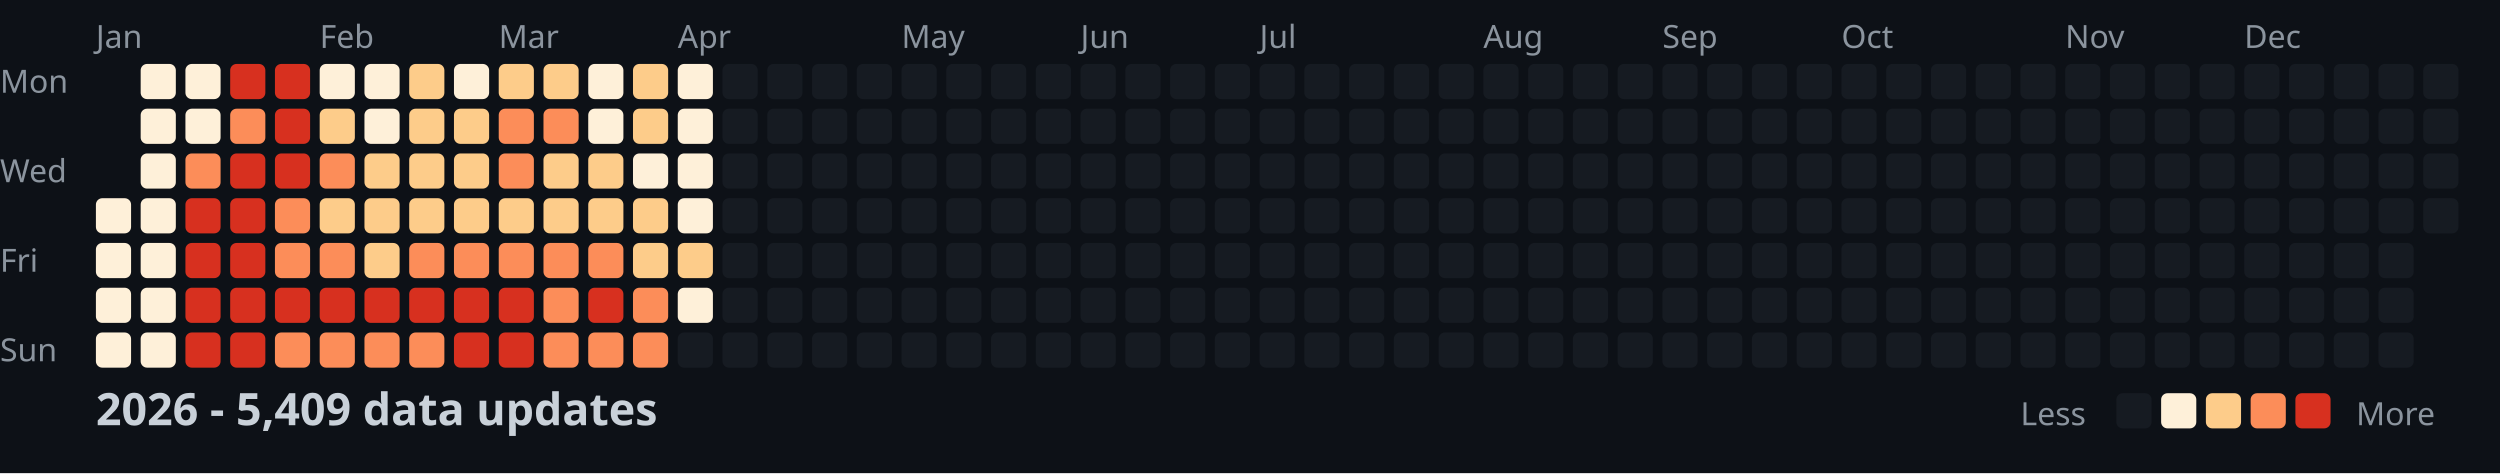
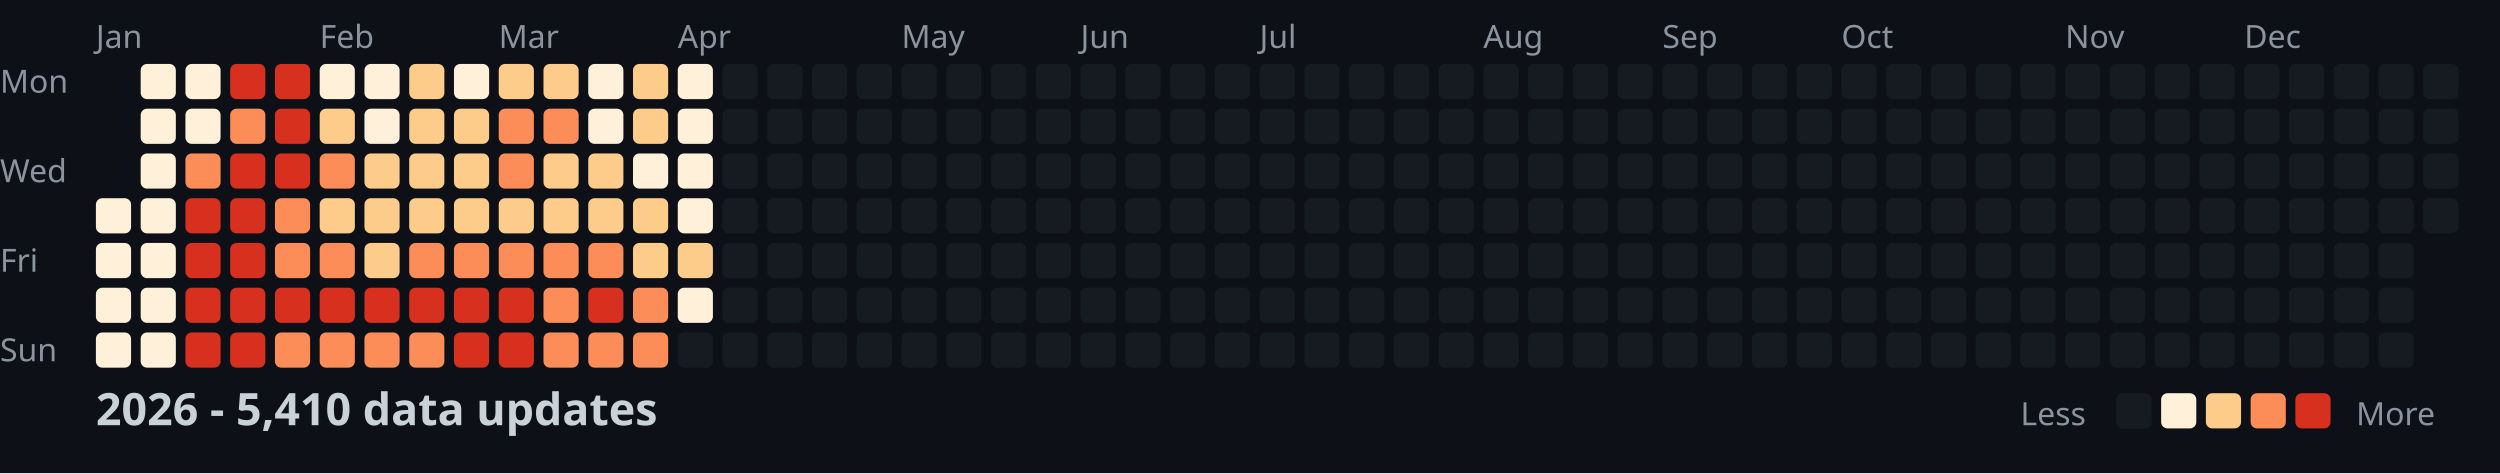
<svg xmlns="http://www.w3.org/2000/svg" width="782" height="148">
  <style>
    .month { font: 10px sans-serif; fill: #8b949e; }
    .day { font: 10px sans-serif; fill: #8b949e; }
    .title { font: bold 14px sans-serif; fill: #c9d1d9; }
    .legend { font: 10px sans-serif; fill: #8b949e; }
  </style>
  <rect width="100%" height="100%" fill="#0d1117" />
  <text x="0" y="29" class="day">Mon</text>
  <text x="0" y="57" class="day">Wed</text>
  <text x="0" y="85" class="day">Fri</text>
  <text x="0" y="113" class="day">Sun</text>
  <text x="30" y="15" class="month">Jan</text>
  <text x="100" y="15" class="month">Feb</text>
  <text x="156" y="15" class="month">Mar</text>
  <text x="212" y="15" class="month">Apr</text>
  <text x="282" y="15" class="month">May</text>
  <text x="338" y="15" class="month">Jun</text>
  <text x="394" y="15" class="month">Jul</text>
  <text x="464" y="15" class="month">Aug</text>
  <text x="520" y="15" class="month">Sep</text>
  <text x="576" y="15" class="month">Oct</text>
  <text x="646" y="15" class="month">Nov</text>
  <text x="702" y="15" class="month">Dec</text>
  <rect x="30" y="62" width="11" height="11" fill="#fef0d9" rx="2" />
  <rect x="30" y="76" width="11" height="11" fill="#fef0d9" rx="2" />
  <rect x="30" y="90" width="11" height="11" fill="#fef0d9" rx="2" />
  <rect x="30" y="104" width="11" height="11" fill="#fef0d9" rx="2" />
  <rect x="44" y="20" width="11" height="11" fill="#fef0d9" rx="2" />
  <rect x="44" y="34" width="11" height="11" fill="#fef0d9" rx="2" />
  <rect x="44" y="48" width="11" height="11" fill="#fef0d9" rx="2" />
  <rect x="44" y="62" width="11" height="11" fill="#fef0d9" rx="2" />
  <rect x="44" y="76" width="11" height="11" fill="#fef0d9" rx="2" />
  <rect x="44" y="90" width="11" height="11" fill="#fef0d9" rx="2" />
  <rect x="44" y="104" width="11" height="11" fill="#fef0d9" rx="2" />
  <rect x="58" y="20" width="11" height="11" fill="#fef0d9" rx="2" />
  <rect x="58" y="34" width="11" height="11" fill="#fef0d9" rx="2" />
  <rect x="58" y="48" width="11" height="11" fill="#fc8d59" rx="2" />
  <rect x="58" y="62" width="11" height="11" fill="#d7301f" rx="2" />
  <rect x="58" y="76" width="11" height="11" fill="#d7301f" rx="2" />
  <rect x="58" y="90" width="11" height="11" fill="#d7301f" rx="2" />
  <rect x="58" y="104" width="11" height="11" fill="#d7301f" rx="2" />
  <rect x="72" y="20" width="11" height="11" fill="#d7301f" rx="2" />
  <rect x="72" y="34" width="11" height="11" fill="#fc8d59" rx="2" />
  <rect x="72" y="48" width="11" height="11" fill="#d7301f" rx="2" />
  <rect x="72" y="62" width="11" height="11" fill="#d7301f" rx="2" />
  <rect x="72" y="76" width="11" height="11" fill="#d7301f" rx="2" />
  <rect x="72" y="90" width="11" height="11" fill="#d7301f" rx="2" />
  <rect x="72" y="104" width="11" height="11" fill="#d7301f" rx="2" />
  <rect x="86" y="20" width="11" height="11" fill="#d7301f" rx="2" />
  <rect x="86" y="34" width="11" height="11" fill="#d7301f" rx="2" />
  <rect x="86" y="48" width="11" height="11" fill="#d7301f" rx="2" />
  <rect x="86" y="62" width="11" height="11" fill="#fc8d59" rx="2" />
  <rect x="86" y="76" width="11" height="11" fill="#fc8d59" rx="2" />
  <rect x="86" y="90" width="11" height="11" fill="#d7301f" rx="2" />
  <rect x="86" y="104" width="11" height="11" fill="#fc8d59" rx="2" />
  <rect x="100" y="20" width="11" height="11" fill="#fef0d9" rx="2" />
  <rect x="100" y="34" width="11" height="11" fill="#fdcc8a" rx="2" />
  <rect x="100" y="48" width="11" height="11" fill="#fc8d59" rx="2" />
  <rect x="100" y="62" width="11" height="11" fill="#fdcc8a" rx="2" />
  <rect x="100" y="76" width="11" height="11" fill="#fc8d59" rx="2" />
  <rect x="100" y="90" width="11" height="11" fill="#d7301f" rx="2" />
  <rect x="100" y="104" width="11" height="11" fill="#fc8d59" rx="2" />
  <rect x="114" y="20" width="11" height="11" fill="#fef0d9" rx="2" />
  <rect x="114" y="34" width="11" height="11" fill="#fef0d9" rx="2" />
  <rect x="114" y="48" width="11" height="11" fill="#fdcc8a" rx="2" />
  <rect x="114" y="62" width="11" height="11" fill="#fdcc8a" rx="2" />
  <rect x="114" y="76" width="11" height="11" fill="#fdcc8a" rx="2" />
  <rect x="114" y="90" width="11" height="11" fill="#d7301f" rx="2" />
  <rect x="114" y="104" width="11" height="11" fill="#fc8d59" rx="2" />
  <rect x="128" y="20" width="11" height="11" fill="#fdcc8a" rx="2" />
  <rect x="128" y="34" width="11" height="11" fill="#fdcc8a" rx="2" />
  <rect x="128" y="48" width="11" height="11" fill="#fdcc8a" rx="2" />
  <rect x="128" y="62" width="11" height="11" fill="#fdcc8a" rx="2" />
  <rect x="128" y="76" width="11" height="11" fill="#fc8d59" rx="2" />
  <rect x="128" y="90" width="11" height="11" fill="#d7301f" rx="2" />
  <rect x="128" y="104" width="11" height="11" fill="#fc8d59" rx="2" />
  <rect x="142" y="20" width="11" height="11" fill="#fef0d9" rx="2" />
  <rect x="142" y="34" width="11" height="11" fill="#fdcc8a" rx="2" />
  <rect x="142" y="48" width="11" height="11" fill="#fdcc8a" rx="2" />
  <rect x="142" y="62" width="11" height="11" fill="#fdcc8a" rx="2" />
  <rect x="142" y="76" width="11" height="11" fill="#fc8d59" rx="2" />
  <rect x="142" y="90" width="11" height="11" fill="#d7301f" rx="2" />
  <rect x="142" y="104" width="11" height="11" fill="#d7301f" rx="2" />
  <rect x="156" y="20" width="11" height="11" fill="#fdcc8a" rx="2" />
  <rect x="156" y="34" width="11" height="11" fill="#fc8d59" rx="2" />
  <rect x="156" y="48" width="11" height="11" fill="#fc8d59" rx="2" />
  <rect x="156" y="62" width="11" height="11" fill="#fdcc8a" rx="2" />
  <rect x="156" y="76" width="11" height="11" fill="#fc8d59" rx="2" />
  <rect x="156" y="90" width="11" height="11" fill="#d7301f" rx="2" />
  <rect x="156" y="104" width="11" height="11" fill="#d7301f" rx="2" />
  <rect x="170" y="20" width="11" height="11" fill="#fdcc8a" rx="2" />
  <rect x="170" y="34" width="11" height="11" fill="#fc8d59" rx="2" />
  <rect x="170" y="48" width="11" height="11" fill="#fdcc8a" rx="2" />
  <rect x="170" y="62" width="11" height="11" fill="#fdcc8a" rx="2" />
  <rect x="170" y="76" width="11" height="11" fill="#fc8d59" rx="2" />
  <rect x="170" y="90" width="11" height="11" fill="#fc8d59" rx="2" />
  <rect x="170" y="104" width="11" height="11" fill="#fc8d59" rx="2" />
  <rect x="184" y="20" width="11" height="11" fill="#fef0d9" rx="2" />
  <rect x="184" y="34" width="11" height="11" fill="#fef0d9" rx="2" />
  <rect x="184" y="48" width="11" height="11" fill="#fdcc8a" rx="2" />
  <rect x="184" y="62" width="11" height="11" fill="#fdcc8a" rx="2" />
  <rect x="184" y="76" width="11" height="11" fill="#fc8d59" rx="2" />
  <rect x="184" y="90" width="11" height="11" fill="#d7301f" rx="2" />
  <rect x="184" y="104" width="11" height="11" fill="#fc8d59" rx="2" />
  <rect x="198" y="20" width="11" height="11" fill="#fdcc8a" rx="2" />
  <rect x="198" y="34" width="11" height="11" fill="#fdcc8a" rx="2" />
  <rect x="198" y="48" width="11" height="11" fill="#fef0d9" rx="2" />
  <rect x="198" y="62" width="11" height="11" fill="#fdcc8a" rx="2" />
  <rect x="198" y="76" width="11" height="11" fill="#fdcc8a" rx="2" />
  <rect x="198" y="90" width="11" height="11" fill="#fc8d59" rx="2" />
  <rect x="198" y="104" width="11" height="11" fill="#fc8d59" rx="2" />
  <rect x="212" y="20" width="11" height="11" fill="#fef0d9" rx="2" />
  <rect x="212" y="34" width="11" height="11" fill="#fef0d9" rx="2" />
  <rect x="212" y="48" width="11" height="11" fill="#fef0d9" rx="2" />
  <rect x="212" y="62" width="11" height="11" fill="#fef0d9" rx="2" />
  <rect x="212" y="76" width="11" height="11" fill="#fdcc8a" rx="2" />
  <rect x="212" y="90" width="11" height="11" fill="#fef0d9" rx="2" />
  <rect x="212" y="104" width="11" height="11" fill="#161b22" rx="2" />
  <rect x="226" y="20" width="11" height="11" fill="#161b22" rx="2" />
  <rect x="226" y="34" width="11" height="11" fill="#161b22" rx="2" />
  <rect x="226" y="48" width="11" height="11" fill="#161b22" rx="2" />
  <rect x="226" y="62" width="11" height="11" fill="#161b22" rx="2" />
  <rect x="226" y="76" width="11" height="11" fill="#161b22" rx="2" />
  <rect x="226" y="90" width="11" height="11" fill="#161b22" rx="2" />
  <rect x="226" y="104" width="11" height="11" fill="#161b22" rx="2" />
  <rect x="240" y="20" width="11" height="11" fill="#161b22" rx="2" />
  <rect x="240" y="34" width="11" height="11" fill="#161b22" rx="2" />
  <rect x="240" y="48" width="11" height="11" fill="#161b22" rx="2" />
  <rect x="240" y="62" width="11" height="11" fill="#161b22" rx="2" />
  <rect x="240" y="76" width="11" height="11" fill="#161b22" rx="2" />
  <rect x="240" y="90" width="11" height="11" fill="#161b22" rx="2" />
  <rect x="240" y="104" width="11" height="11" fill="#161b22" rx="2" />
  <rect x="254" y="20" width="11" height="11" fill="#161b22" rx="2" />
  <rect x="254" y="34" width="11" height="11" fill="#161b22" rx="2" />
  <rect x="254" y="48" width="11" height="11" fill="#161b22" rx="2" />
  <rect x="254" y="62" width="11" height="11" fill="#161b22" rx="2" />
  <rect x="254" y="76" width="11" height="11" fill="#161b22" rx="2" />
  <rect x="254" y="90" width="11" height="11" fill="#161b22" rx="2" />
  <rect x="254" y="104" width="11" height="11" fill="#161b22" rx="2" />
  <rect x="268" y="20" width="11" height="11" fill="#161b22" rx="2" />
  <rect x="268" y="34" width="11" height="11" fill="#161b22" rx="2" />
  <rect x="268" y="48" width="11" height="11" fill="#161b22" rx="2" />
  <rect x="268" y="62" width="11" height="11" fill="#161b22" rx="2" />
  <rect x="268" y="76" width="11" height="11" fill="#161b22" rx="2" />
  <rect x="268" y="90" width="11" height="11" fill="#161b22" rx="2" />
  <rect x="268" y="104" width="11" height="11" fill="#161b22" rx="2" />
  <rect x="282" y="20" width="11" height="11" fill="#161b22" rx="2" />
  <rect x="282" y="34" width="11" height="11" fill="#161b22" rx="2" />
  <rect x="282" y="48" width="11" height="11" fill="#161b22" rx="2" />
  <rect x="282" y="62" width="11" height="11" fill="#161b22" rx="2" />
  <rect x="282" y="76" width="11" height="11" fill="#161b22" rx="2" />
  <rect x="282" y="90" width="11" height="11" fill="#161b22" rx="2" />
  <rect x="282" y="104" width="11" height="11" fill="#161b22" rx="2" />
  <rect x="296" y="20" width="11" height="11" fill="#161b22" rx="2" />
  <rect x="296" y="34" width="11" height="11" fill="#161b22" rx="2" />
  <rect x="296" y="48" width="11" height="11" fill="#161b22" rx="2" />
  <rect x="296" y="62" width="11" height="11" fill="#161b22" rx="2" />
  <rect x="296" y="76" width="11" height="11" fill="#161b22" rx="2" />
  <rect x="296" y="90" width="11" height="11" fill="#161b22" rx="2" />
  <rect x="296" y="104" width="11" height="11" fill="#161b22" rx="2" />
  <rect x="310" y="20" width="11" height="11" fill="#161b22" rx="2" />
  <rect x="310" y="34" width="11" height="11" fill="#161b22" rx="2" />
  <rect x="310" y="48" width="11" height="11" fill="#161b22" rx="2" />
  <rect x="310" y="62" width="11" height="11" fill="#161b22" rx="2" />
  <rect x="310" y="76" width="11" height="11" fill="#161b22" rx="2" />
  <rect x="310" y="90" width="11" height="11" fill="#161b22" rx="2" />
  <rect x="310" y="104" width="11" height="11" fill="#161b22" rx="2" />
  <rect x="324" y="20" width="11" height="11" fill="#161b22" rx="2" />
  <rect x="324" y="34" width="11" height="11" fill="#161b22" rx="2" />
  <rect x="324" y="48" width="11" height="11" fill="#161b22" rx="2" />
  <rect x="324" y="62" width="11" height="11" fill="#161b22" rx="2" />
  <rect x="324" y="76" width="11" height="11" fill="#161b22" rx="2" />
  <rect x="324" y="90" width="11" height="11" fill="#161b22" rx="2" />
  <rect x="324" y="104" width="11" height="11" fill="#161b22" rx="2" />
  <rect x="338" y="20" width="11" height="11" fill="#161b22" rx="2" />
  <rect x="338" y="34" width="11" height="11" fill="#161b22" rx="2" />
  <rect x="338" y="48" width="11" height="11" fill="#161b22" rx="2" />
  <rect x="338" y="62" width="11" height="11" fill="#161b22" rx="2" />
  <rect x="338" y="76" width="11" height="11" fill="#161b22" rx="2" />
  <rect x="338" y="90" width="11" height="11" fill="#161b22" rx="2" />
  <rect x="338" y="104" width="11" height="11" fill="#161b22" rx="2" />
  <rect x="352" y="20" width="11" height="11" fill="#161b22" rx="2" />
  <rect x="352" y="34" width="11" height="11" fill="#161b22" rx="2" />
  <rect x="352" y="48" width="11" height="11" fill="#161b22" rx="2" />
  <rect x="352" y="62" width="11" height="11" fill="#161b22" rx="2" />
  <rect x="352" y="76" width="11" height="11" fill="#161b22" rx="2" />
  <rect x="352" y="90" width="11" height="11" fill="#161b22" rx="2" />
  <rect x="352" y="104" width="11" height="11" fill="#161b22" rx="2" />
  <rect x="366" y="20" width="11" height="11" fill="#161b22" rx="2" />
  <rect x="366" y="34" width="11" height="11" fill="#161b22" rx="2" />
  <rect x="366" y="48" width="11" height="11" fill="#161b22" rx="2" />
  <rect x="366" y="62" width="11" height="11" fill="#161b22" rx="2" />
  <rect x="366" y="76" width="11" height="11" fill="#161b22" rx="2" />
  <rect x="366" y="90" width="11" height="11" fill="#161b22" rx="2" />
  <rect x="366" y="104" width="11" height="11" fill="#161b22" rx="2" />
  <rect x="380" y="20" width="11" height="11" fill="#161b22" rx="2" />
  <rect x="380" y="34" width="11" height="11" fill="#161b22" rx="2" />
  <rect x="380" y="48" width="11" height="11" fill="#161b22" rx="2" />
  <rect x="380" y="62" width="11" height="11" fill="#161b22" rx="2" />
  <rect x="380" y="76" width="11" height="11" fill="#161b22" rx="2" />
  <rect x="380" y="90" width="11" height="11" fill="#161b22" rx="2" />
  <rect x="380" y="104" width="11" height="11" fill="#161b22" rx="2" />
  <rect x="394" y="20" width="11" height="11" fill="#161b22" rx="2" />
  <rect x="394" y="34" width="11" height="11" fill="#161b22" rx="2" />
  <rect x="394" y="48" width="11" height="11" fill="#161b22" rx="2" />
  <rect x="394" y="62" width="11" height="11" fill="#161b22" rx="2" />
  <rect x="394" y="76" width="11" height="11" fill="#161b22" rx="2" />
  <rect x="394" y="90" width="11" height="11" fill="#161b22" rx="2" />
  <rect x="394" y="104" width="11" height="11" fill="#161b22" rx="2" />
  <rect x="408" y="20" width="11" height="11" fill="#161b22" rx="2" />
  <rect x="408" y="34" width="11" height="11" fill="#161b22" rx="2" />
  <rect x="408" y="48" width="11" height="11" fill="#161b22" rx="2" />
  <rect x="408" y="62" width="11" height="11" fill="#161b22" rx="2" />
  <rect x="408" y="76" width="11" height="11" fill="#161b22" rx="2" />
  <rect x="408" y="90" width="11" height="11" fill="#161b22" rx="2" />
  <rect x="408" y="104" width="11" height="11" fill="#161b22" rx="2" />
  <rect x="422" y="20" width="11" height="11" fill="#161b22" rx="2" />
  <rect x="422" y="34" width="11" height="11" fill="#161b22" rx="2" />
  <rect x="422" y="48" width="11" height="11" fill="#161b22" rx="2" />
  <rect x="422" y="62" width="11" height="11" fill="#161b22" rx="2" />
  <rect x="422" y="76" width="11" height="11" fill="#161b22" rx="2" />
  <rect x="422" y="90" width="11" height="11" fill="#161b22" rx="2" />
  <rect x="422" y="104" width="11" height="11" fill="#161b22" rx="2" />
  <rect x="436" y="20" width="11" height="11" fill="#161b22" rx="2" />
  <rect x="436" y="34" width="11" height="11" fill="#161b22" rx="2" />
  <rect x="436" y="48" width="11" height="11" fill="#161b22" rx="2" />
  <rect x="436" y="62" width="11" height="11" fill="#161b22" rx="2" />
  <rect x="436" y="76" width="11" height="11" fill="#161b22" rx="2" />
  <rect x="436" y="90" width="11" height="11" fill="#161b22" rx="2" />
  <rect x="436" y="104" width="11" height="11" fill="#161b22" rx="2" />
  <rect x="450" y="20" width="11" height="11" fill="#161b22" rx="2" />
  <rect x="450" y="34" width="11" height="11" fill="#161b22" rx="2" />
  <rect x="450" y="48" width="11" height="11" fill="#161b22" rx="2" />
  <rect x="450" y="62" width="11" height="11" fill="#161b22" rx="2" />
  <rect x="450" y="76" width="11" height="11" fill="#161b22" rx="2" />
  <rect x="450" y="90" width="11" height="11" fill="#161b22" rx="2" />
  <rect x="450" y="104" width="11" height="11" fill="#161b22" rx="2" />
  <rect x="464" y="20" width="11" height="11" fill="#161b22" rx="2" />
  <rect x="464" y="34" width="11" height="11" fill="#161b22" rx="2" />
  <rect x="464" y="48" width="11" height="11" fill="#161b22" rx="2" />
  <rect x="464" y="62" width="11" height="11" fill="#161b22" rx="2" />
  <rect x="464" y="76" width="11" height="11" fill="#161b22" rx="2" />
  <rect x="464" y="90" width="11" height="11" fill="#161b22" rx="2" />
  <rect x="464" y="104" width="11" height="11" fill="#161b22" rx="2" />
  <rect x="478" y="20" width="11" height="11" fill="#161b22" rx="2" />
  <rect x="478" y="34" width="11" height="11" fill="#161b22" rx="2" />
  <rect x="478" y="48" width="11" height="11" fill="#161b22" rx="2" />
  <rect x="478" y="62" width="11" height="11" fill="#161b22" rx="2" />
  <rect x="478" y="76" width="11" height="11" fill="#161b22" rx="2" />
  <rect x="478" y="90" width="11" height="11" fill="#161b22" rx="2" />
  <rect x="478" y="104" width="11" height="11" fill="#161b22" rx="2" />
  <rect x="492" y="20" width="11" height="11" fill="#161b22" rx="2" />
  <rect x="492" y="34" width="11" height="11" fill="#161b22" rx="2" />
  <rect x="492" y="48" width="11" height="11" fill="#161b22" rx="2" />
  <rect x="492" y="62" width="11" height="11" fill="#161b22" rx="2" />
  <rect x="492" y="76" width="11" height="11" fill="#161b22" rx="2" />
  <rect x="492" y="90" width="11" height="11" fill="#161b22" rx="2" />
  <rect x="492" y="104" width="11" height="11" fill="#161b22" rx="2" />
  <rect x="506" y="20" width="11" height="11" fill="#161b22" rx="2" />
  <rect x="506" y="34" width="11" height="11" fill="#161b22" rx="2" />
  <rect x="506" y="48" width="11" height="11" fill="#161b22" rx="2" />
  <rect x="506" y="62" width="11" height="11" fill="#161b22" rx="2" />
  <rect x="506" y="76" width="11" height="11" fill="#161b22" rx="2" />
  <rect x="506" y="90" width="11" height="11" fill="#161b22" rx="2" />
  <rect x="506" y="104" width="11" height="11" fill="#161b22" rx="2" />
  <rect x="520" y="20" width="11" height="11" fill="#161b22" rx="2" />
  <rect x="520" y="34" width="11" height="11" fill="#161b22" rx="2" />
  <rect x="520" y="48" width="11" height="11" fill="#161b22" rx="2" />
  <rect x="520" y="62" width="11" height="11" fill="#161b22" rx="2" />
  <rect x="520" y="76" width="11" height="11" fill="#161b22" rx="2" />
  <rect x="520" y="90" width="11" height="11" fill="#161b22" rx="2" />
  <rect x="520" y="104" width="11" height="11" fill="#161b22" rx="2" />
  <rect x="534" y="20" width="11" height="11" fill="#161b22" rx="2" />
  <rect x="534" y="34" width="11" height="11" fill="#161b22" rx="2" />
  <rect x="534" y="48" width="11" height="11" fill="#161b22" rx="2" />
  <rect x="534" y="62" width="11" height="11" fill="#161b22" rx="2" />
  <rect x="534" y="76" width="11" height="11" fill="#161b22" rx="2" />
  <rect x="534" y="90" width="11" height="11" fill="#161b22" rx="2" />
  <rect x="534" y="104" width="11" height="11" fill="#161b22" rx="2" />
  <rect x="548" y="20" width="11" height="11" fill="#161b22" rx="2" />
  <rect x="548" y="34" width="11" height="11" fill="#161b22" rx="2" />
  <rect x="548" y="48" width="11" height="11" fill="#161b22" rx="2" />
  <rect x="548" y="62" width="11" height="11" fill="#161b22" rx="2" />
  <rect x="548" y="76" width="11" height="11" fill="#161b22" rx="2" />
  <rect x="548" y="90" width="11" height="11" fill="#161b22" rx="2" />
  <rect x="548" y="104" width="11" height="11" fill="#161b22" rx="2" />
  <rect x="562" y="20" width="11" height="11" fill="#161b22" rx="2" />
  <rect x="562" y="34" width="11" height="11" fill="#161b22" rx="2" />
  <rect x="562" y="48" width="11" height="11" fill="#161b22" rx="2" />
  <rect x="562" y="62" width="11" height="11" fill="#161b22" rx="2" />
  <rect x="562" y="76" width="11" height="11" fill="#161b22" rx="2" />
  <rect x="562" y="90" width="11" height="11" fill="#161b22" rx="2" />
  <rect x="562" y="104" width="11" height="11" fill="#161b22" rx="2" />
  <rect x="576" y="20" width="11" height="11" fill="#161b22" rx="2" />
  <rect x="576" y="34" width="11" height="11" fill="#161b22" rx="2" />
  <rect x="576" y="48" width="11" height="11" fill="#161b22" rx="2" />
  <rect x="576" y="62" width="11" height="11" fill="#161b22" rx="2" />
  <rect x="576" y="76" width="11" height="11" fill="#161b22" rx="2" />
  <rect x="576" y="90" width="11" height="11" fill="#161b22" rx="2" />
  <rect x="576" y="104" width="11" height="11" fill="#161b22" rx="2" />
  <rect x="590" y="20" width="11" height="11" fill="#161b22" rx="2" />
  <rect x="590" y="34" width="11" height="11" fill="#161b22" rx="2" />
  <rect x="590" y="48" width="11" height="11" fill="#161b22" rx="2" />
  <rect x="590" y="62" width="11" height="11" fill="#161b22" rx="2" />
  <rect x="590" y="76" width="11" height="11" fill="#161b22" rx="2" />
  <rect x="590" y="90" width="11" height="11" fill="#161b22" rx="2" />
  <rect x="590" y="104" width="11" height="11" fill="#161b22" rx="2" />
  <rect x="604" y="20" width="11" height="11" fill="#161b22" rx="2" />
  <rect x="604" y="34" width="11" height="11" fill="#161b22" rx="2" />
  <rect x="604" y="48" width="11" height="11" fill="#161b22" rx="2" />
  <rect x="604" y="62" width="11" height="11" fill="#161b22" rx="2" />
  <rect x="604" y="76" width="11" height="11" fill="#161b22" rx="2" />
  <rect x="604" y="90" width="11" height="11" fill="#161b22" rx="2" />
  <rect x="604" y="104" width="11" height="11" fill="#161b22" rx="2" />
  <rect x="618" y="20" width="11" height="11" fill="#161b22" rx="2" />
  <rect x="618" y="34" width="11" height="11" fill="#161b22" rx="2" />
  <rect x="618" y="48" width="11" height="11" fill="#161b22" rx="2" />
  <rect x="618" y="62" width="11" height="11" fill="#161b22" rx="2" />
  <rect x="618" y="76" width="11" height="11" fill="#161b22" rx="2" />
  <rect x="618" y="90" width="11" height="11" fill="#161b22" rx="2" />
  <rect x="618" y="104" width="11" height="11" fill="#161b22" rx="2" />
  <rect x="632" y="20" width="11" height="11" fill="#161b22" rx="2" />
  <rect x="632" y="34" width="11" height="11" fill="#161b22" rx="2" />
  <rect x="632" y="48" width="11" height="11" fill="#161b22" rx="2" />
  <rect x="632" y="62" width="11" height="11" fill="#161b22" rx="2" />
  <rect x="632" y="76" width="11" height="11" fill="#161b22" rx="2" />
  <rect x="632" y="90" width="11" height="11" fill="#161b22" rx="2" />
  <rect x="632" y="104" width="11" height="11" fill="#161b22" rx="2" />
  <rect x="646" y="20" width="11" height="11" fill="#161b22" rx="2" />
  <rect x="646" y="34" width="11" height="11" fill="#161b22" rx="2" />
  <rect x="646" y="48" width="11" height="11" fill="#161b22" rx="2" />
  <rect x="646" y="62" width="11" height="11" fill="#161b22" rx="2" />
  <rect x="646" y="76" width="11" height="11" fill="#161b22" rx="2" />
  <rect x="646" y="90" width="11" height="11" fill="#161b22" rx="2" />
  <rect x="646" y="104" width="11" height="11" fill="#161b22" rx="2" />
  <rect x="660" y="20" width="11" height="11" fill="#161b22" rx="2" />
  <rect x="660" y="34" width="11" height="11" fill="#161b22" rx="2" />
  <rect x="660" y="48" width="11" height="11" fill="#161b22" rx="2" />
  <rect x="660" y="62" width="11" height="11" fill="#161b22" rx="2" />
  <rect x="660" y="76" width="11" height="11" fill="#161b22" rx="2" />
  <rect x="660" y="90" width="11" height="11" fill="#161b22" rx="2" />
  <rect x="660" y="104" width="11" height="11" fill="#161b22" rx="2" />
  <rect x="674" y="20" width="11" height="11" fill="#161b22" rx="2" />
  <rect x="674" y="34" width="11" height="11" fill="#161b22" rx="2" />
  <rect x="674" y="48" width="11" height="11" fill="#161b22" rx="2" />
  <rect x="674" y="62" width="11" height="11" fill="#161b22" rx="2" />
  <rect x="674" y="76" width="11" height="11" fill="#161b22" rx="2" />
  <rect x="674" y="90" width="11" height="11" fill="#161b22" rx="2" />
  <rect x="674" y="104" width="11" height="11" fill="#161b22" rx="2" />
  <rect x="688" y="20" width="11" height="11" fill="#161b22" rx="2" />
  <rect x="688" y="34" width="11" height="11" fill="#161b22" rx="2" />
  <rect x="688" y="48" width="11" height="11" fill="#161b22" rx="2" />
  <rect x="688" y="62" width="11" height="11" fill="#161b22" rx="2" />
  <rect x="688" y="76" width="11" height="11" fill="#161b22" rx="2" />
  <rect x="688" y="90" width="11" height="11" fill="#161b22" rx="2" />
  <rect x="688" y="104" width="11" height="11" fill="#161b22" rx="2" />
  <rect x="702" y="20" width="11" height="11" fill="#161b22" rx="2" />
  <rect x="702" y="34" width="11" height="11" fill="#161b22" rx="2" />
  <rect x="702" y="48" width="11" height="11" fill="#161b22" rx="2" />
  <rect x="702" y="62" width="11" height="11" fill="#161b22" rx="2" />
  <rect x="702" y="76" width="11" height="11" fill="#161b22" rx="2" />
  <rect x="702" y="90" width="11" height="11" fill="#161b22" rx="2" />
  <rect x="702" y="104" width="11" height="11" fill="#161b22" rx="2" />
  <rect x="716" y="20" width="11" height="11" fill="#161b22" rx="2" />
  <rect x="716" y="34" width="11" height="11" fill="#161b22" rx="2" />
  <rect x="716" y="48" width="11" height="11" fill="#161b22" rx="2" />
  <rect x="716" y="62" width="11" height="11" fill="#161b22" rx="2" />
  <rect x="716" y="76" width="11" height="11" fill="#161b22" rx="2" />
  <rect x="716" y="90" width="11" height="11" fill="#161b22" rx="2" />
  <rect x="716" y="104" width="11" height="11" fill="#161b22" rx="2" />
  <rect x="730" y="20" width="11" height="11" fill="#161b22" rx="2" />
  <rect x="730" y="34" width="11" height="11" fill="#161b22" rx="2" />
  <rect x="730" y="48" width="11" height="11" fill="#161b22" rx="2" />
  <rect x="730" y="62" width="11" height="11" fill="#161b22" rx="2" />
  <rect x="730" y="76" width="11" height="11" fill="#161b22" rx="2" />
  <rect x="730" y="90" width="11" height="11" fill="#161b22" rx="2" />
  <rect x="730" y="104" width="11" height="11" fill="#161b22" rx="2" />
  <rect x="744" y="20" width="11" height="11" fill="#161b22" rx="2" />
  <rect x="744" y="34" width="11" height="11" fill="#161b22" rx="2" />
  <rect x="744" y="48" width="11" height="11" fill="#161b22" rx="2" />
  <rect x="744" y="62" width="11" height="11" fill="#161b22" rx="2" />
  <rect x="744" y="76" width="11" height="11" fill="#161b22" rx="2" />
  <rect x="744" y="90" width="11" height="11" fill="#161b22" rx="2" />
  <rect x="744" y="104" width="11" height="11" fill="#161b22" rx="2" />
  <rect x="758" y="20" width="11" height="11" fill="#161b22" rx="2" />
  <rect x="758" y="34" width="11" height="11" fill="#161b22" rx="2" />
  <rect x="758" y="48" width="11" height="11" fill="#161b22" rx="2" />
  <rect x="758" y="62" width="11" height="11" fill="#161b22" rx="2" />
-   <text x="30" y="133" class="title">2026 - 5,409 data updates</text>
+   <text x="30" y="133" class="title">2026 - 5,410 data updates</text>
  <text x="632" y="133" class="legend">Less</text>
  <rect x="662" y="123" width="11" height="11" fill="#161b22" rx="2" />
  <rect x="676" y="123" width="11" height="11" fill="#fef0d9" rx="2" />
  <rect x="690" y="123" width="11" height="11" fill="#fdcc8a" rx="2" />
  <rect x="704" y="123" width="11" height="11" fill="#fc8d59" rx="2" />
  <rect x="718" y="123" width="11" height="11" fill="#d7301f" rx="2" />
  <text x="737" y="133" class="legend">More</text>
</svg>
